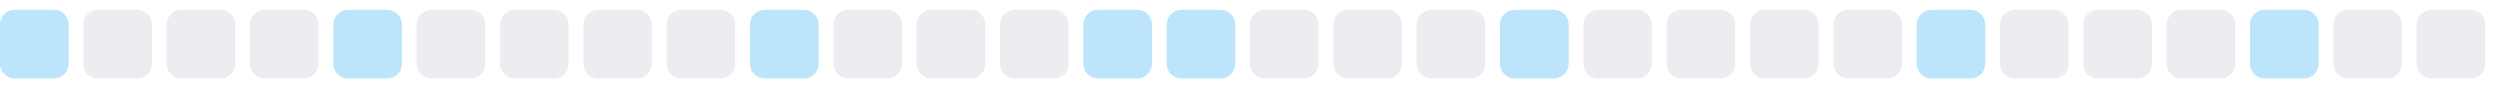
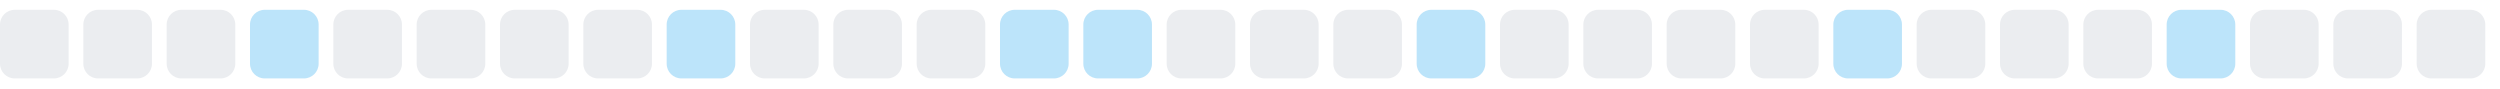
<svg xmlns="http://www.w3.org/2000/svg" width="255" height="9">
  <style>
        .level0 { fill: #ebedf0; }
        .level1 { fill: #bce4fa; }
        .level2 { fill: #75c7f7; }
        .level3 { fill: #30a9f2; }
        .level4 { fill: #008ee6; }
        @media (prefers-color-scheme: dark) {
          .level0 { fill: #161b22; }
          .level1 { fill: #0b3b5c; }
          .level2 { fill: #0a6299; }
          .level3 { fill: #008ee6; }
          .level4 { fill: #5bc4ff; }
        }
      </style>
-   <rect x="0.0" y="1" width="7" height="7" rx="1.5" ry="1.5" class="level1" />
+   <rect x="0.0" y="1" width="7" height="7" rx="1.5" ry="1.5" class="level0" />
  <rect x="8.5" y="1" width="7" height="7" rx="1.5" ry="1.5" class="level0" />
  <rect x="17.0" y="1" width="7" height="7" rx="1.5" ry="1.5" class="level0" />
-   <rect x="25.5" y="1" width="7" height="7" rx="1.5" ry="1.5" class="level0" />
-   <rect x="34.0" y="1" width="7" height="7" rx="1.5" ry="1.5" class="level1" />
+   <rect x="25.5" y="1" width="7" height="7" rx="1.5" ry="1.5" class="level1" />
+   <rect x="34.0" y="1" width="7" height="7" rx="1.5" ry="1.5" class="level0" />
  <rect x="42.5" y="1" width="7" height="7" rx="1.5" ry="1.5" class="level0" />
  <rect x="51.0" y="1" width="7" height="7" rx="1.5" ry="1.5" class="level0" />
  <rect x="59.5" y="1" width="7" height="7" rx="1.5" ry="1.5" class="level0" />
-   <rect x="68.0" y="1" width="7" height="7" rx="1.5" ry="1.5" class="level0" />
-   <rect x="76.5" y="1" width="7" height="7" rx="1.5" ry="1.5" class="level1" />
+   <rect x="68.0" y="1" width="7" height="7" rx="1.5" ry="1.5" class="level1" />
+   <rect x="76.5" y="1" width="7" height="7" rx="1.5" ry="1.5" class="level0" />
  <rect x="85.0" y="1" width="7" height="7" rx="1.5" ry="1.5" class="level0" />
  <rect x="93.5" y="1" width="7" height="7" rx="1.5" ry="1.5" class="level0" />
-   <rect x="102.0" y="1" width="7" height="7" rx="1.5" ry="1.5" class="level0" />
+   <rect x="102.0" y="1" width="7" height="7" rx="1.5" ry="1.5" class="level1" />
  <rect x="110.5" y="1" width="7" height="7" rx="1.5" ry="1.5" class="level1" />
-   <rect x="119.0" y="1" width="7" height="7" rx="1.5" ry="1.5" class="level1" />
+   <rect x="119.0" y="1" width="7" height="7" rx="1.5" ry="1.5" class="level0" />
  <rect x="127.5" y="1" width="7" height="7" rx="1.5" ry="1.5" class="level0" />
  <rect x="136.0" y="1" width="7" height="7" rx="1.5" ry="1.5" class="level0" />
-   <rect x="144.5" y="1" width="7" height="7" rx="1.5" ry="1.5" class="level0" />
-   <rect x="153.0" y="1" width="7" height="7" rx="1.5" ry="1.5" class="level1" />
+   <rect x="144.5" y="1" width="7" height="7" rx="1.5" ry="1.5" class="level1" />
+   <rect x="153.0" y="1" width="7" height="7" rx="1.5" ry="1.5" class="level0" />
  <rect x="161.5" y="1" width="7" height="7" rx="1.5" ry="1.5" class="level0" />
  <rect x="170.0" y="1" width="7" height="7" rx="1.5" ry="1.5" class="level0" />
  <rect x="178.5" y="1" width="7" height="7" rx="1.5" ry="1.5" class="level0" />
-   <rect x="187.0" y="1" width="7" height="7" rx="1.5" ry="1.5" class="level0" />
-   <rect x="195.5" y="1" width="7" height="7" rx="1.5" ry="1.5" class="level1" />
+   <rect x="187.0" y="1" width="7" height="7" rx="1.5" ry="1.5" class="level1" />
+   <rect x="195.5" y="1" width="7" height="7" rx="1.5" ry="1.5" class="level0" />
  <rect x="204.0" y="1" width="7" height="7" rx="1.5" ry="1.5" class="level0" />
  <rect x="212.5" y="1" width="7" height="7" rx="1.5" ry="1.5" class="level0" />
-   <rect x="221.0" y="1" width="7" height="7" rx="1.5" ry="1.5" class="level0" />
-   <rect x="229.5" y="1" width="7" height="7" rx="1.5" ry="1.5" class="level1" />
+   <rect x="221.0" y="1" width="7" height="7" rx="1.5" ry="1.5" class="level1" />
+   <rect x="229.5" y="1" width="7" height="7" rx="1.5" ry="1.5" class="level0" />
  <rect x="238.0" y="1" width="7" height="7" rx="1.5" ry="1.5" class="level0" />
  <rect x="246.5" y="1" width="7" height="7" rx="1.5" ry="1.5" class="level0" />
</svg>
